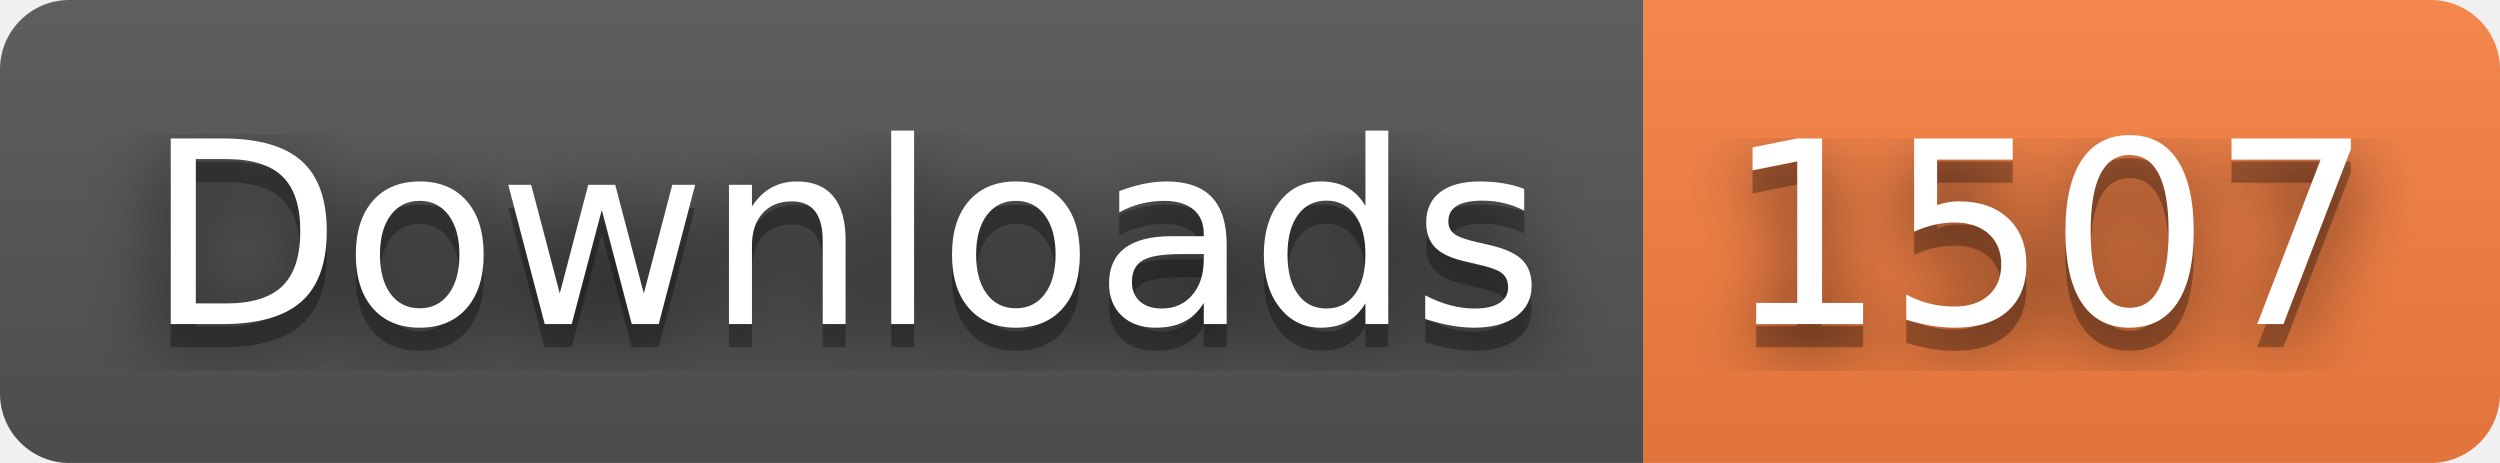
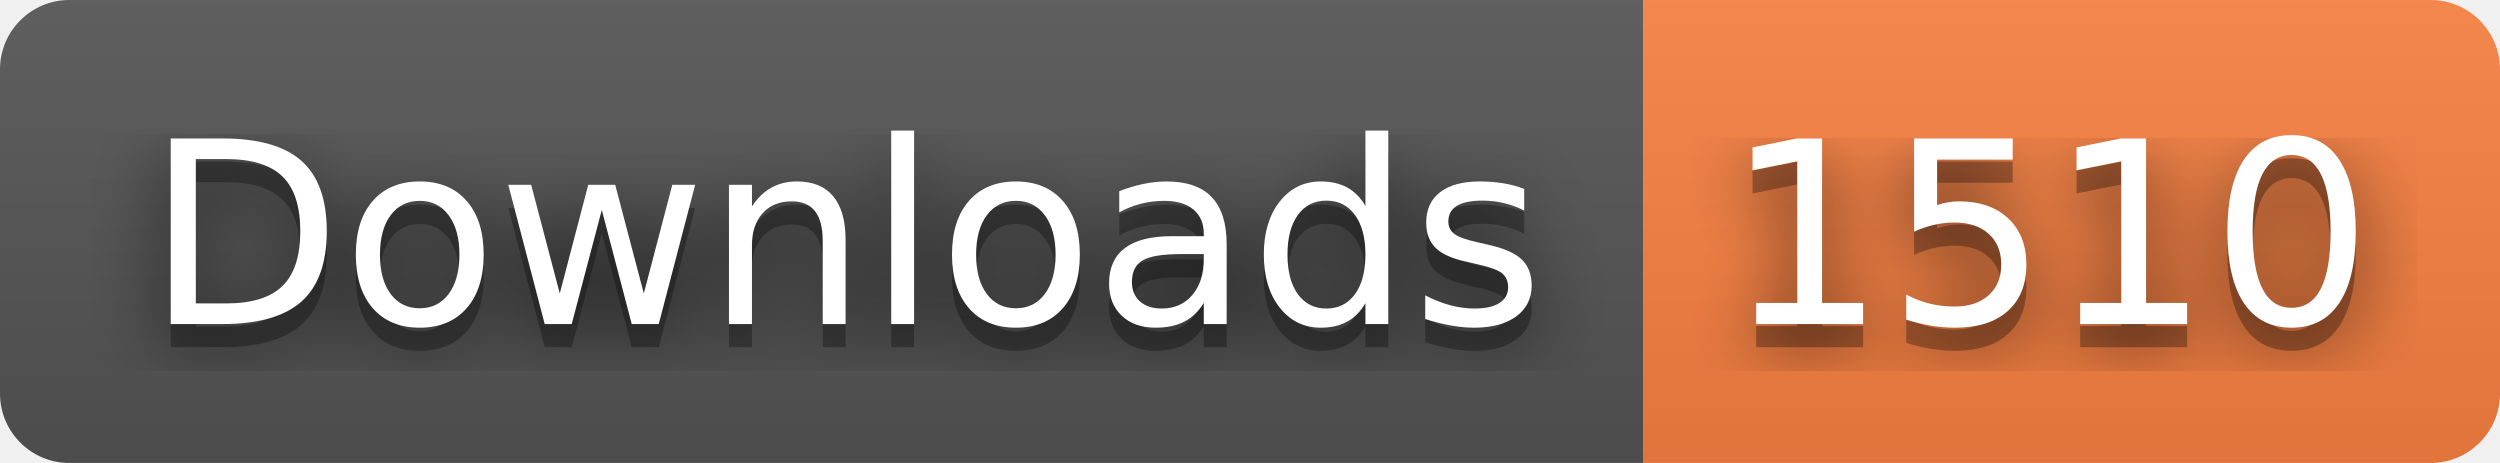
- <svg xmlns="http://www.w3.org/2000/svg" width="108" height="20" role="img" aria-label="Downloads: 1507">
+ <svg xmlns="http://www.w3.org/2000/svg" width="108" height="20" role="img" aria-label="Downloads: 1510">
  <filter id="blur">
    <feGaussianBlur stdDeviation="16" />
  </filter>
  <linearGradient id="s" x2="0" y2="100%">
    <stop offset="0" stop-color="#bbb" stop-opacity=".1" />
    <stop offset="1" stop-opacity=".1" />
  </linearGradient>
  <clipPath id="r">
    <rect width="108" height="20" rx="3" />
  </clipPath>
  <g clip-path="url(#r)">
    <rect width="71" height="20" fill="#555" />
    <rect x="71" width="37" height="20" fill="#fa8142" />
    <rect width="108" height="20" fill="url(#s)" />
  </g>
  <g fill="#fff" text-anchor="middle" font-family="Verdana,Geneva,DejaVu Sans,sans-serif" text-rendering="geometricPrecision" font-size="110">
    <g transform="scale(.1)">
      <g aria-hidden="true" fill="#010101">
        <text x="365" y="150" fill-opacity=".8" filter="url(#blur)" textLength="610">Downloads</text>
        <text x="365" y="150" fill-opacity=".3" textLength="610">Downloads</text>
      </g>
      <text x="365" y="140" textLength="610">Downloads</text>
    </g>
    <g transform="scale(.1)">
      <g aria-hidden="true" fill="#010101">
-         <text x="885" y="150" fill-opacity=".8" filter="url(#blur)" textLength="270">1507</text>
-         <text x="885" y="150" fill-opacity=".3" textLength="270">1507</text>
+         <text x="885" y="150" fill-opacity=".8" filter="url(#blur)" textLength="270">1510</text>
+         <text x="885" y="150" fill-opacity=".3" textLength="270">1510</text>
      </g>
-       <text x="885" y="140" textLength="270">1507</text>
+       <text x="885" y="140" textLength="270">1510</text>
    </g>
  </g>
</svg>
